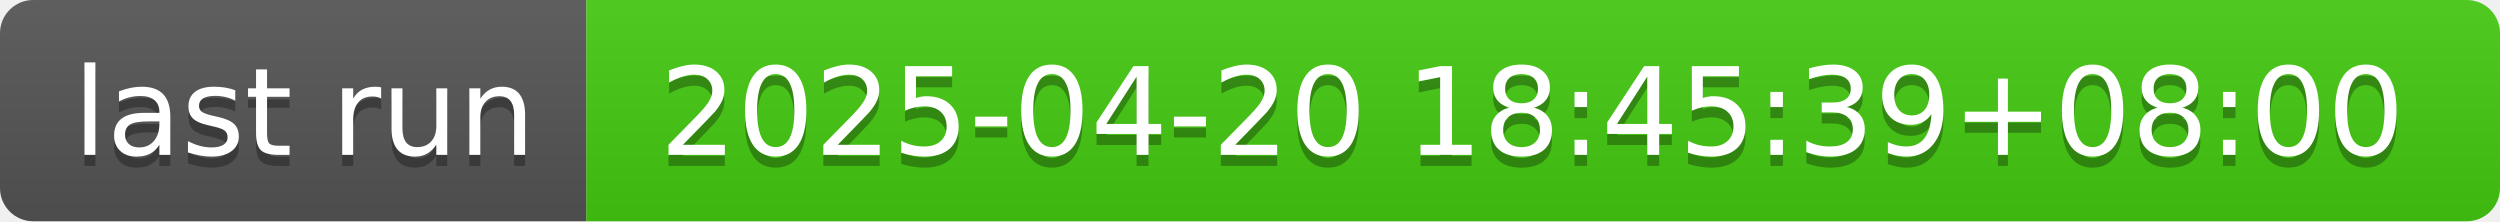
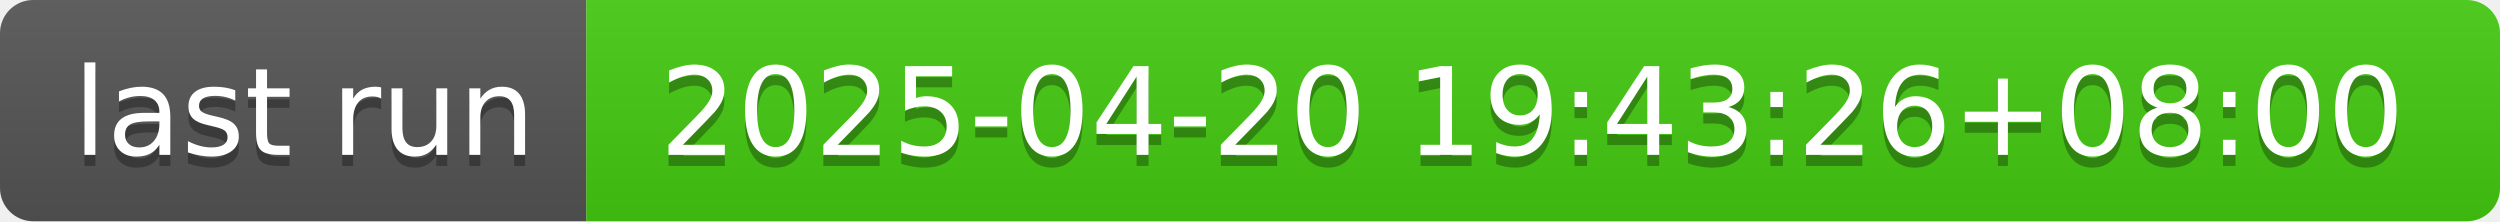
- <svg xmlns="http://www.w3.org/2000/svg" width="226" height="20" role="img" aria-label="last run: 2025-04-20 18:45:39+08:00">
+ <svg xmlns="http://www.w3.org/2000/svg" width="226" height="20" role="img" aria-label="last run: 2025-04-20 19:43:26+08:00">
  <linearGradient id="s" x2="0" y2="100%">
    <stop offset="0" stop-color="#bbb" stop-opacity=".1" />
    <stop offset="1" stop-opacity=".1" />
  </linearGradient>
  <clipPath id="r">
    <rect width="226" height="20" rx="3" fill="#fff" />
  </clipPath>
  <g clip-path="url(#r)">
    <rect width="53" height="20" fill="#555" />
    <rect x="53" width="173" height="20" fill="#4c1" />
    <rect width="226" height="20" fill="url(#s)" />
  </g>
  <g fill="#fff" text-anchor="middle" font-family="Verdana,Geneva,DejaVu Sans,sans-serif" text-rendering="geometricPrecision" font-size="110">
    <text aria-hidden="true" x="275" y="150" fill="#010101" fill-opacity=".3" transform="scale(.1)" textLength="430">last run</text>
    <text x="275" y="140" transform="scale(.1)" fill="#fff" textLength="430">last run</text>
-     <text aria-hidden="true" x="1385" y="150" fill="#010101" fill-opacity=".3" transform="scale(.1)" textLength="1630">2025-04-20 18:45:39+08:00</text>
-     <text x="1385" y="140" transform="scale(.1)" fill="#fff" textLength="1630">2025-04-20 18:45:39+08:00</text>
+     <text aria-hidden="true" x="1385" y="150" fill="#010101" fill-opacity=".3" transform="scale(.1)" textLength="1630">2025-04-20 19:43:26+08:00</text>
+     <text x="1385" y="140" transform="scale(.1)" fill="#fff" textLength="1630">2025-04-20 19:43:26+08:00</text>
  </g>
</svg>
